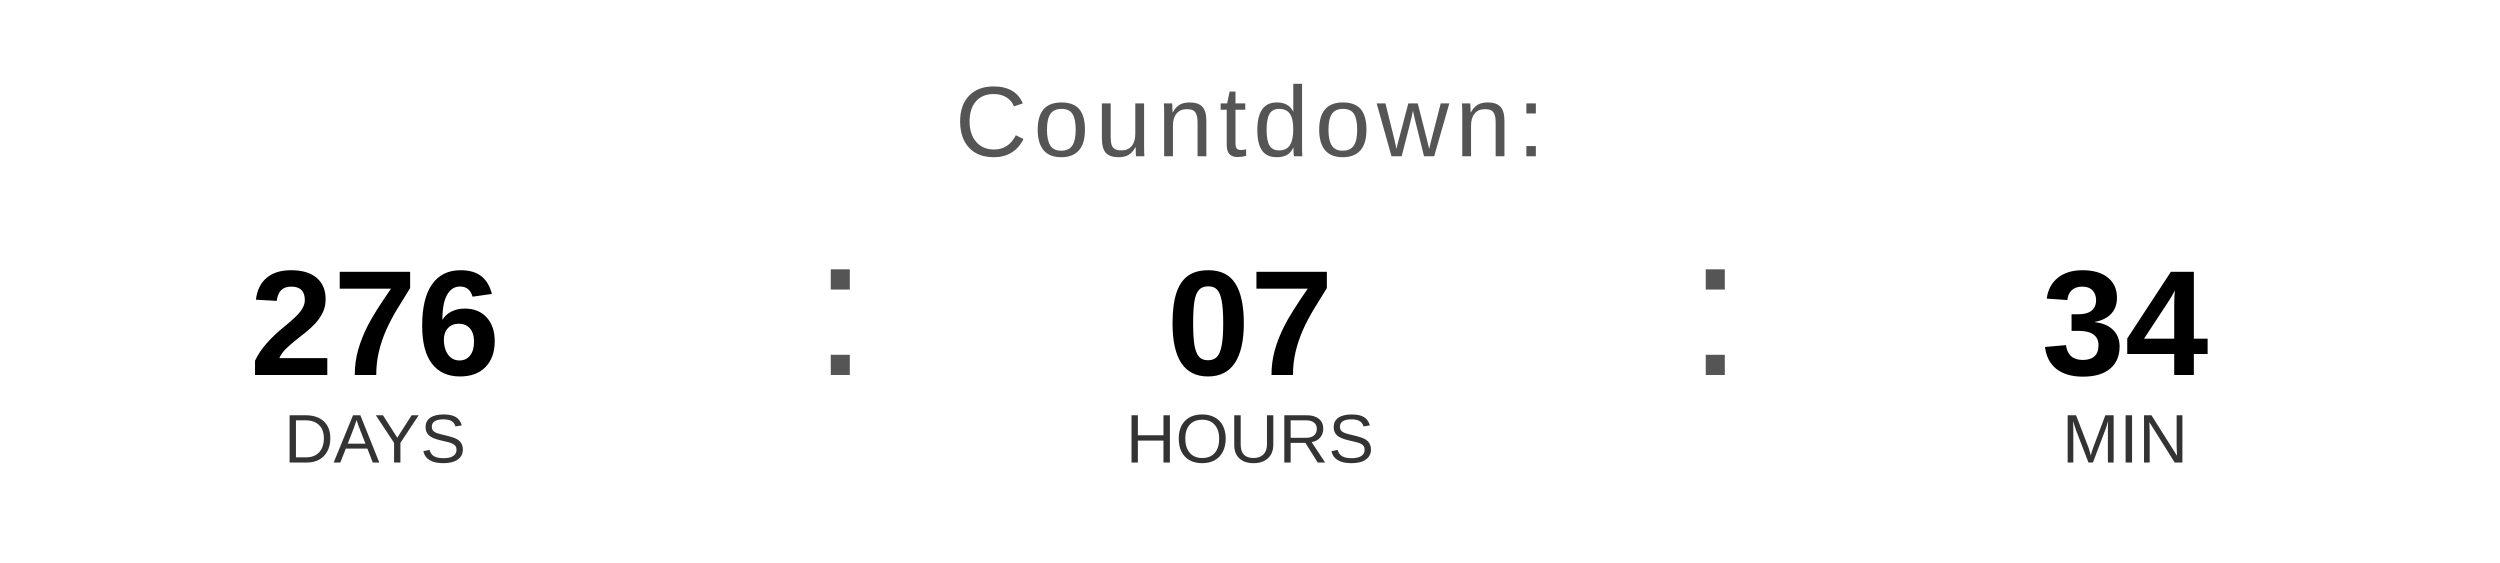
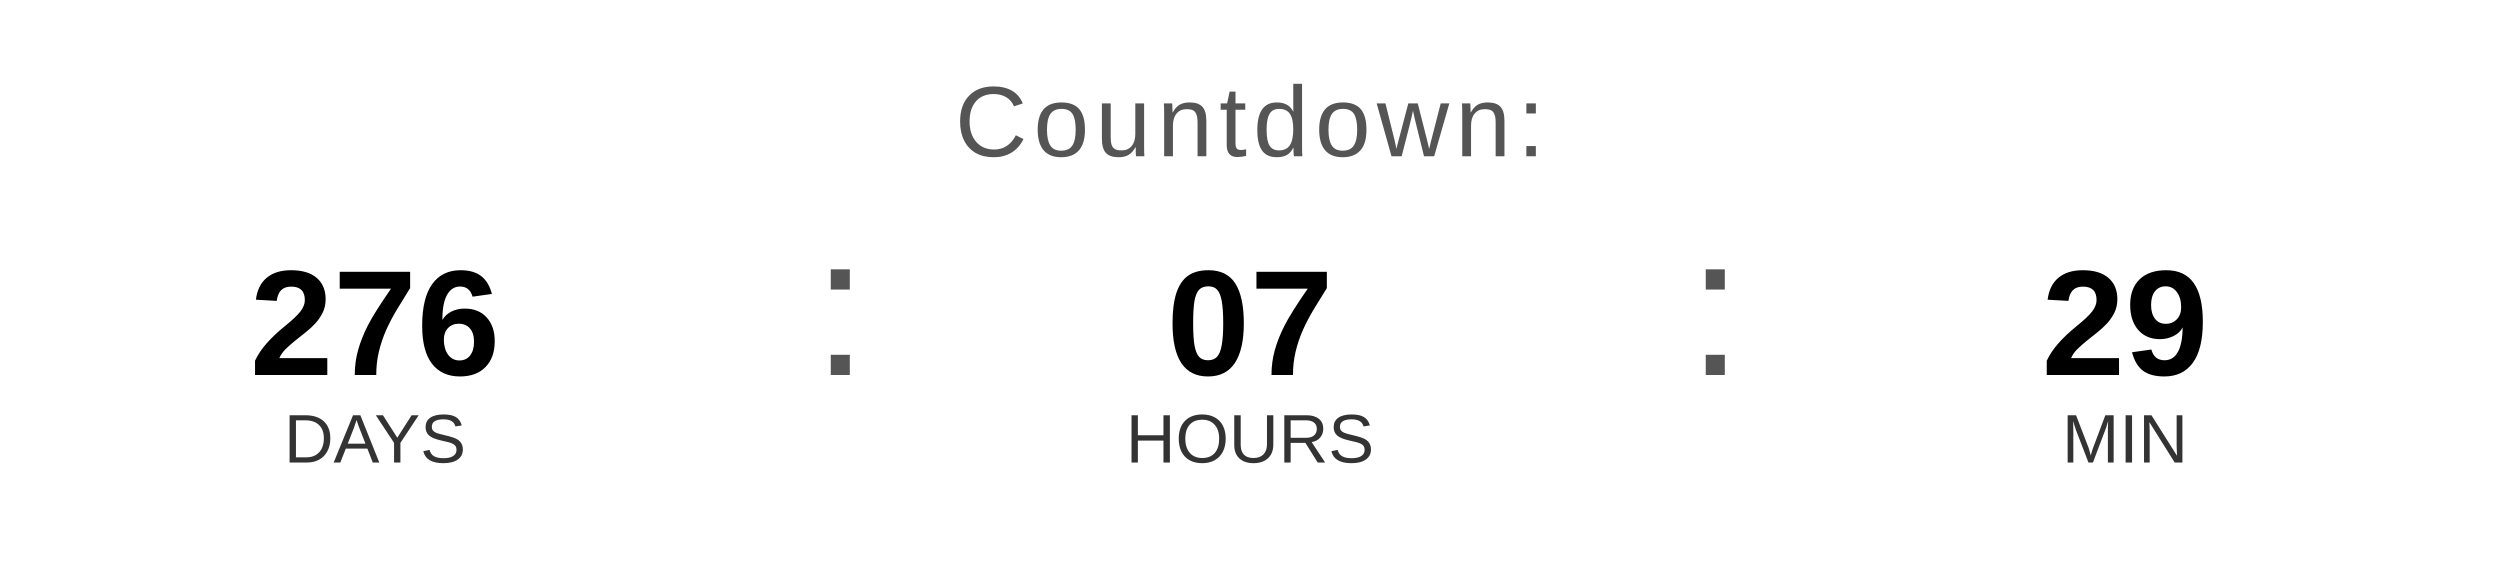
<svg xmlns="http://www.w3.org/2000/svg" width="400" height="90" viewBox="0 0 400 90">
  <text x="200" y="25" font-family="Arial, Helvetica, sans-serif" font-size="16" fill="#555555" text-anchor="middle" letter-spacing="1">
    Countdown:
  </text>
  <text x="60" y="60" font-family="Arial, Helvetica, sans-serif" font-size="24" font-weight="bold" fill="#000000" text-anchor="middle">276</text>
  <text x="60" y="74" font-family="Arial, Helvetica, sans-serif" font-size="11" fill="#333333" text-anchor="middle">DAYS</text>
  <text x="130" y="60" font-family="Arial, sans-serif" font-size="32" fill="#555555">:</text>
  <text x="200" y="60" font-family="Arial, Helvetica, sans-serif" font-size="24" font-weight="bold" fill="#000000" text-anchor="middle">07</text>
  <text x="200" y="74" font-family="Arial, Helvetica, sans-serif" font-size="11" fill="#333333" text-anchor="middle">HOURS</text>
  <text x="270" y="60" font-family="Arial, sans-serif" font-size="32" fill="#555555">:</text>
-   <text x="340" y="60" font-family="Arial, Helvetica, sans-serif" font-size="24" font-weight="bold" fill="#000000" text-anchor="middle">34</text>
+   <text x="340" y="60" font-family="Arial, Helvetica, sans-serif" font-size="24" font-weight="bold" fill="#000000" text-anchor="middle">29</text>
  <text x="340" y="74" font-family="Arial, Helvetica, sans-serif" font-size="11" fill="#333333" text-anchor="middle">MIN</text>
</svg>
